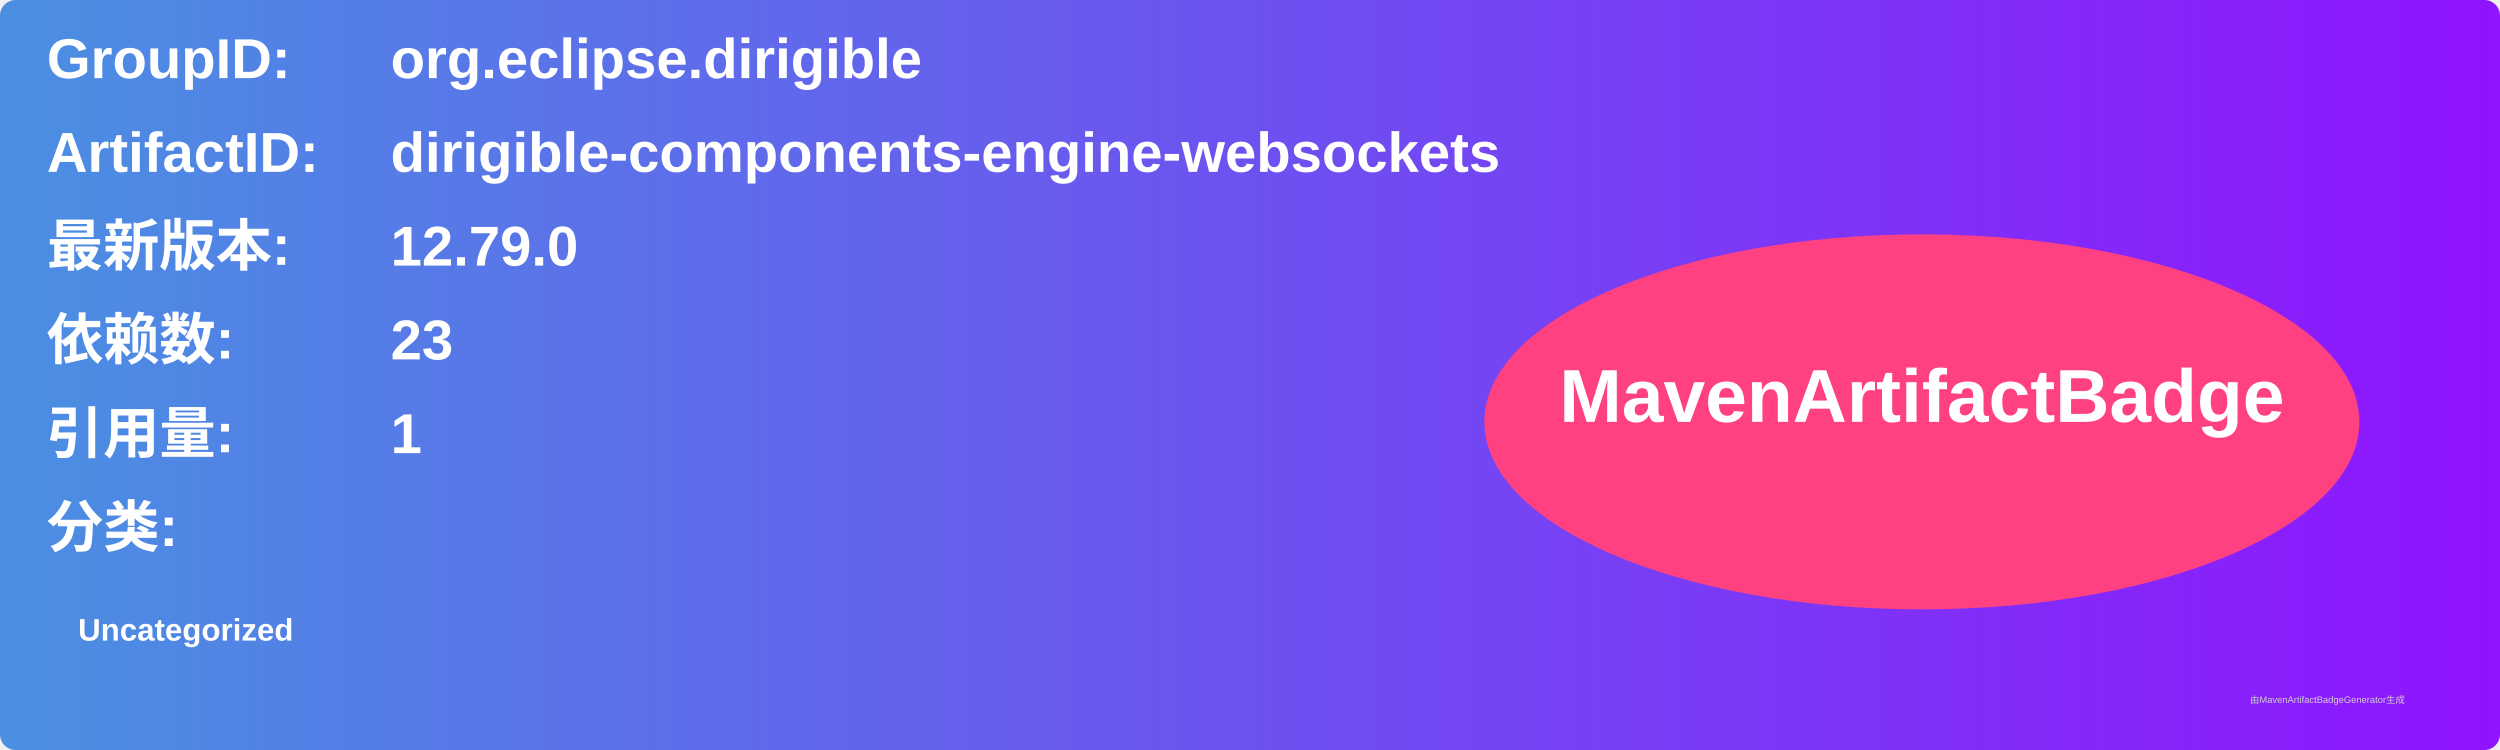
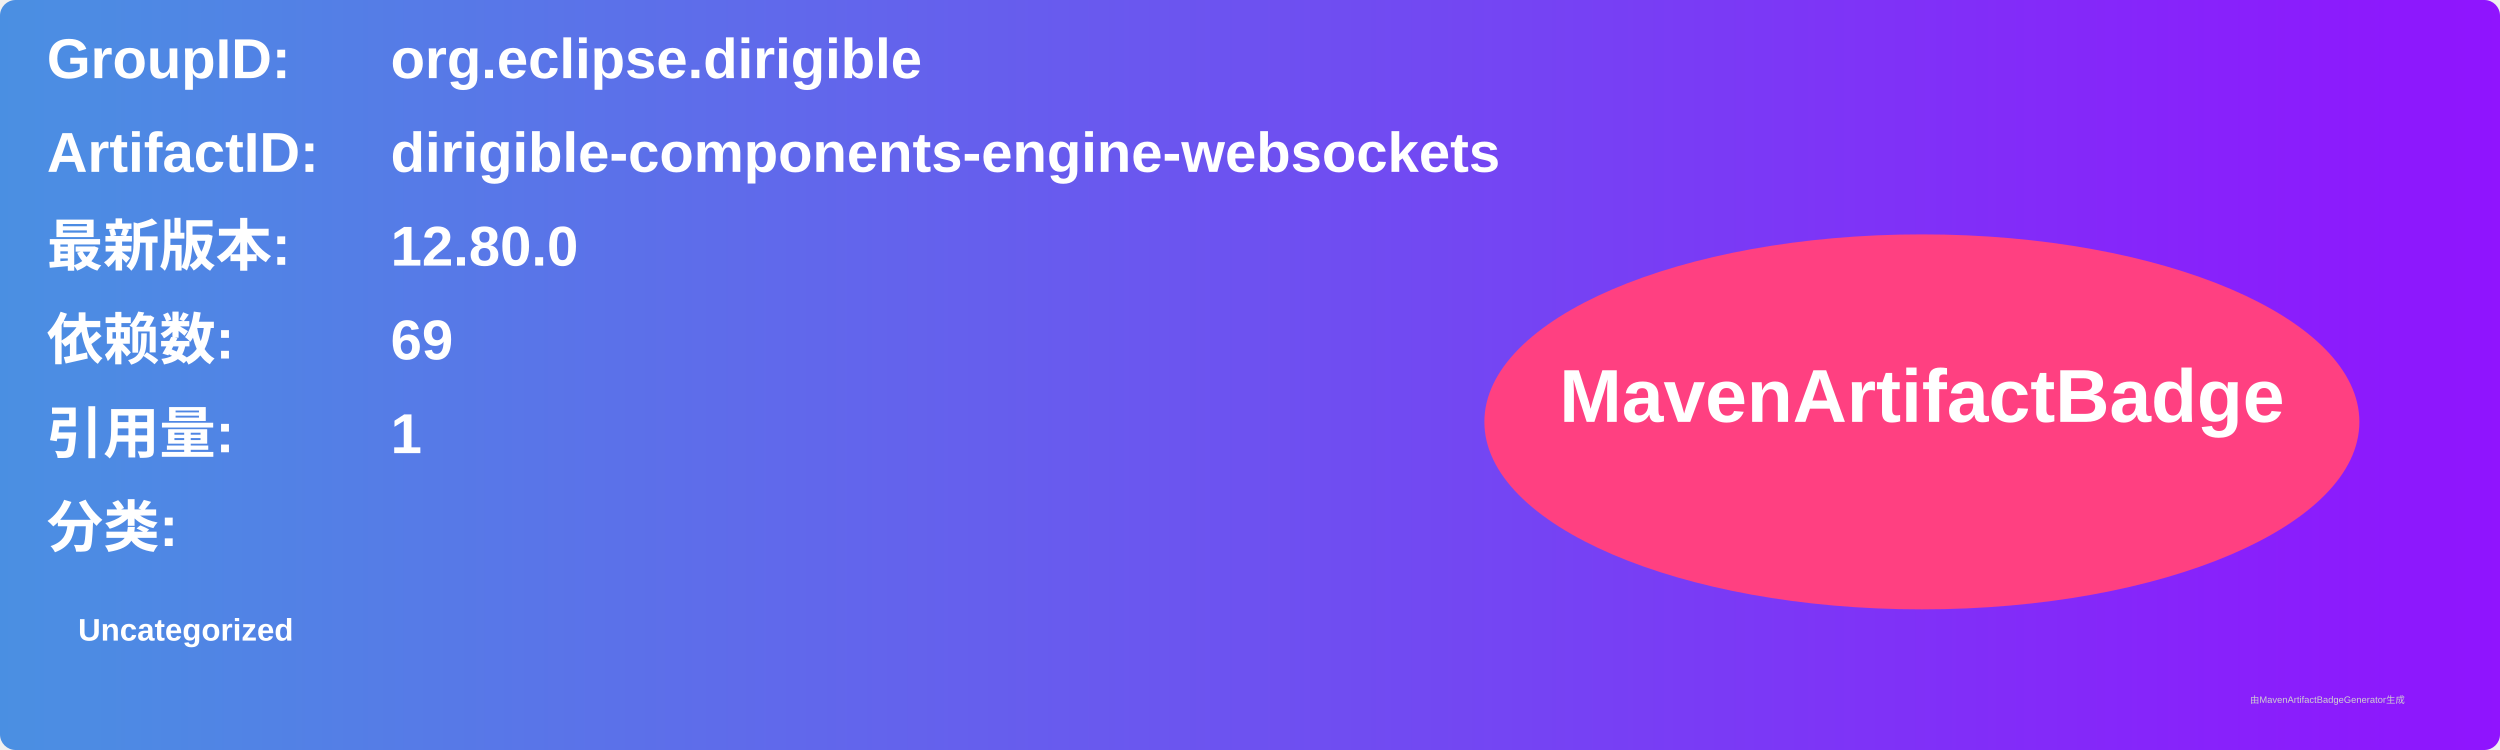
<svg xmlns="http://www.w3.org/2000/svg" width="800" height="240" viewBox="0 0 800 240">
  <linearGradient id="grad" x1="0%" y1="0%" x2="100%" y2="0%">
    <stop offset="0%" stop-color="#4a90e2" />
    <stop offset="100%" stop-color="#9013fe" />
  </linearGradient>
  <rect width="100%" height="100%" rx="5" ry="5" fill="url(#grad)" />
  <g transform="translate(15, 15)">
    <text x="0" y="10" font-family="Arial" font-size="18" fill="white" font-weight="bold" width="260">GroupID:</text>
    <text x="110" y="10" font-family="Arial" font-size="18" fill="white" font-weight="bold" width="460">org.eclipse.dirigible</text>
    <text x="0" y="40" font-family="Arial" font-size="18" fill="white" font-weight="bold" width="260">ArtifactID:</text>
    <text x="110" y="40" font-family="Arial" font-size="18" fill="white" font-weight="bold" width="460">dirigible-components-engine-websockets</text>
    <text x="0" y="70" font-family="Arial" font-size="18" fill="white" font-weight="bold">最新版本:</text>
    <text x="110" y="70" font-family="Arial" font-size="18" fill="white" font-weight="bold">
-       <tspan font-weight="bold">12.79.0</tspan>
+       <tspan font-weight="bold">12.80.0</tspan>
    </text>
    <text x="0" y="100" font-family="Arial" font-size="18" fill="white" font-weight="bold">依赖数: </text>
    <text x="110" y="100" font-family="Arial" font-size="18" fill="white">
-       <tspan font-weight="bold">23</tspan>
+       <tspan font-weight="bold">69</tspan>
    </text>
    <text x="0" y="130" font-family="Arial" font-size="18" fill="white" font-weight="bold">引用量: </text>
    <text x="110" y="130" font-family="Arial" font-size="18" fill="white">
      <tspan font-weight="bold">1</tspan>
    </text>
    <text x="0" y="160" font-family="Arial" font-size="18" fill="white" font-weight="bold">分类:</text>
    <text x="10" y="190" font-family="Arial" font-size="10" fill="white">
      <tspan font-weight="bold">Uncategorized</tspan>
    </text>
    <ellipse cx="600" cy="120" rx="140" ry="60" fill="#ff4081" />
    <text x="600" y="120" text-anchor="middle" font-family="Arial" font-size="24" fill="white" font-weight="bold">MavenArtifactBadge</text>
  </g>
  <text x="720" y="225" font-family="Arial" font-size="3" fill="#d0d0d0">由MavenArtifactBadgeGenerator生成</text>
</svg>
